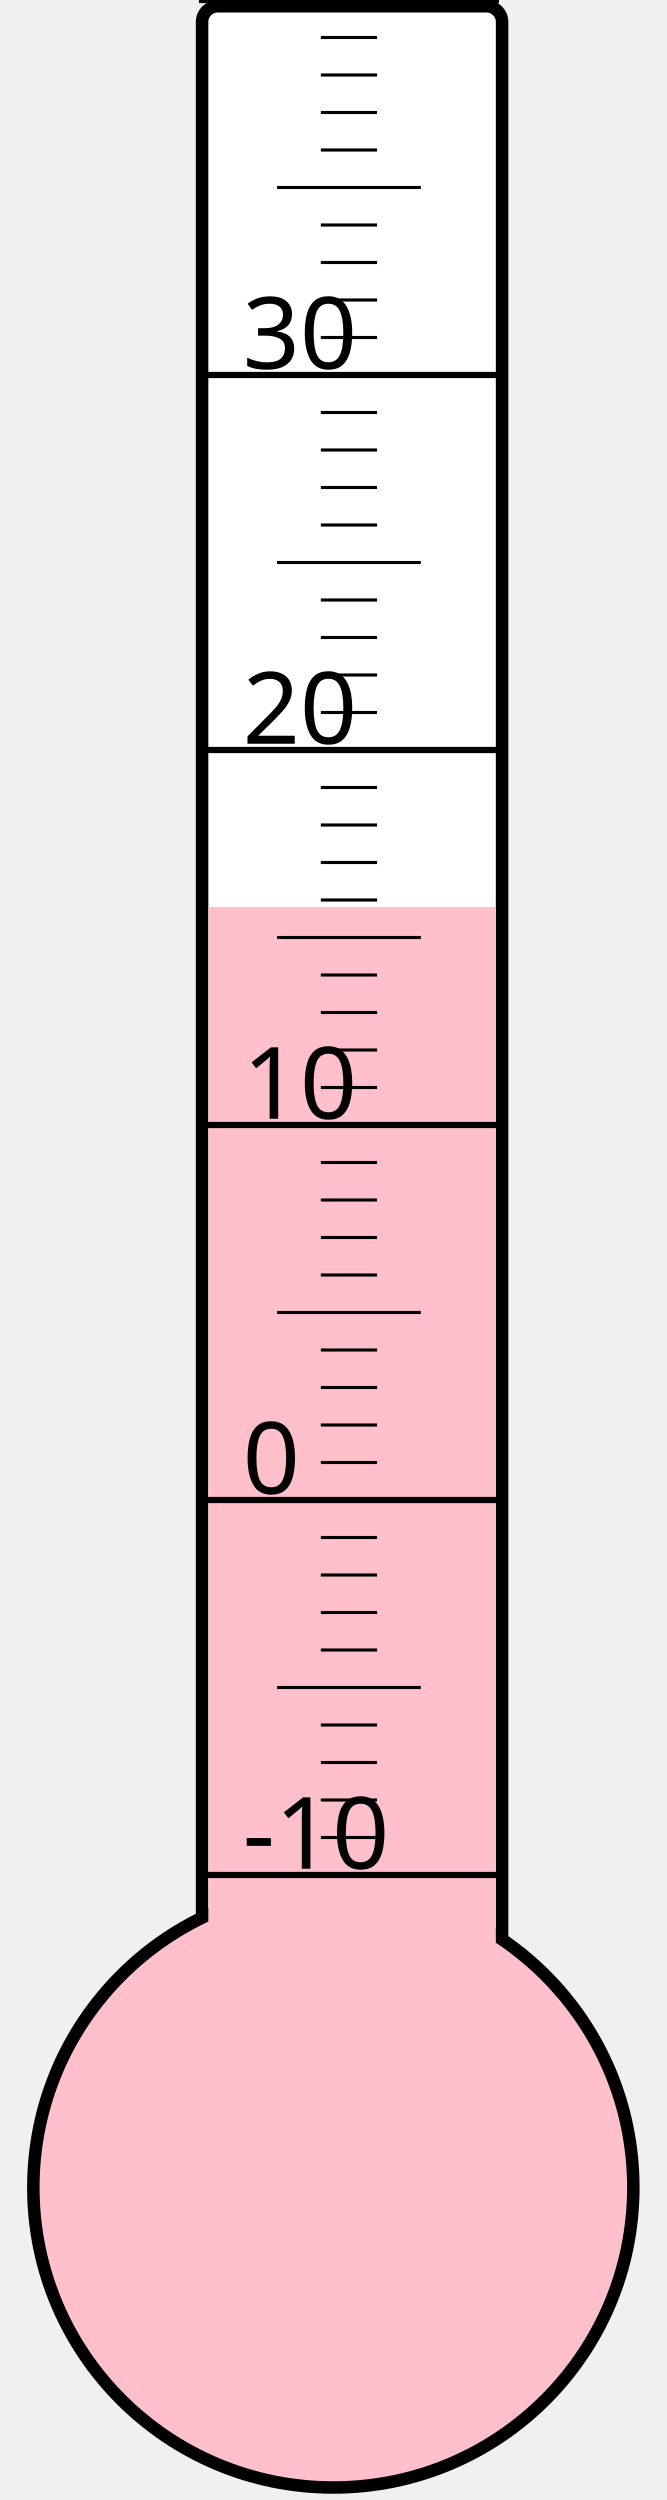
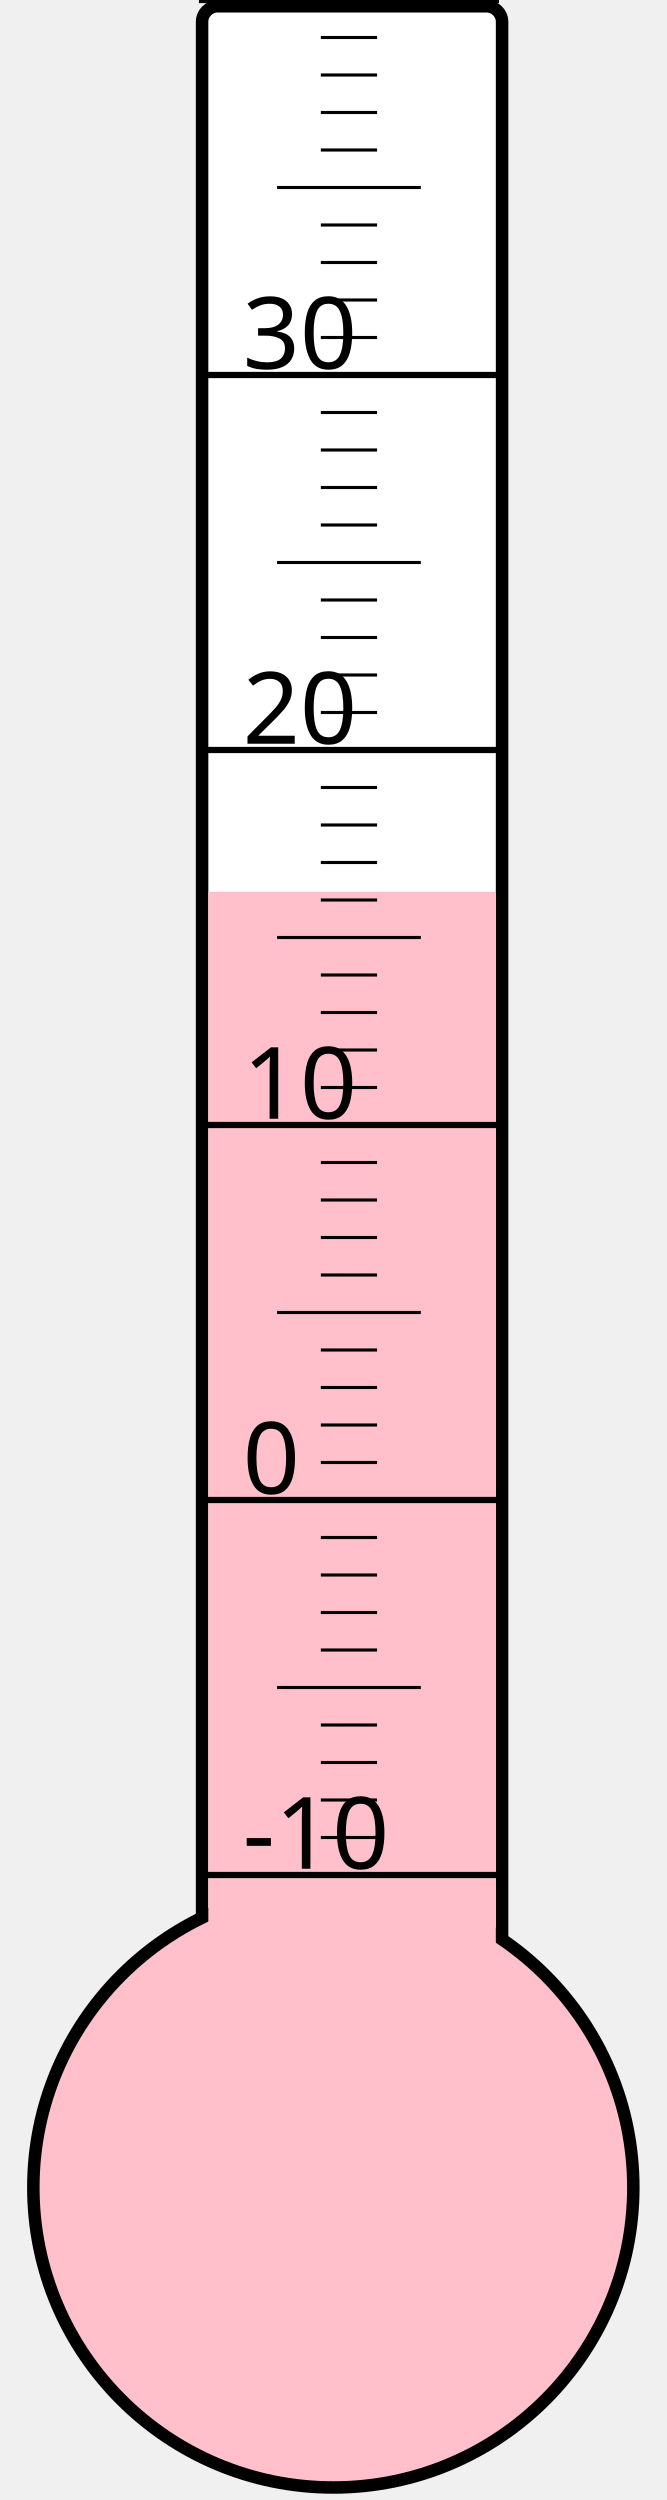
<svg xmlns="http://www.w3.org/2000/svg" width="40px" height="150px" viewBox="0 0 200 800">
  <rect width="200" height="800" x="0" y="0" style="fill: #ffffeb; fill-opacity: 0;" />
  <rect width="96" height="680" x="58" y="2" rx="5" ry="5" style="fill: white; fill-opacity: 1; stroke: black; stroke-width: 4;" />
  <circle cx="100" cy="700" r="96" style="fill: pink; stroke: black; stroke-width: 4;" />
-   <rect width="92" height="409.75" x="60" y="290.25" style="fill: pink; fill-opacity: 1; stroke-width: 0;" />
+   <rect width="92" height="414.625" x="60" y="285.375" style="fill: pink; fill-opacity: 1; stroke-width: 0;" />
  <text x="71" y="598" style="font-family: sans-serif; font-size: 24pt;">-10</text>
  <text x="71" y="478" style="font-family: sans-serif; font-size: 24pt;">0</text>
  <text x="71" y="358" style="font-family: sans-serif; font-size: 24pt;">10</text>
  <text x="71" y="238" style="font-family: sans-serif; font-size: 24pt;">20</text>
  <text x="71" y="118" style="font-family: sans-serif; font-size: 24pt;">30</text>
  <g style="stroke: black;">
    <line x1="57" y1="600" x2="153" y2="600" style="stroke-width: 2;" />
    <line x1="96" y1="588" x2="114" y2="588" style="stroke-width: 1;" />
    <line x1="96" y1="576" x2="114" y2="576" style="stroke-width: 1;" />
    <line x1="96" y1="564" x2="114" y2="564" style="stroke-width: 1;" />
    <line x1="96" y1="552" x2="114" y2="552" style="stroke-width: 1;" />
    <line x1="82" y1="540" x2="128" y2="540" style="stroke-width: 1;" />
    <line x1="96" y1="528" x2="114" y2="528" style="stroke-width: 1;" />
    <line x1="96" y1="516" x2="114" y2="516" style="stroke-width: 1;" />
    <line x1="96" y1="504" x2="114" y2="504" style="stroke-width: 1;" />
    <line x1="96" y1="492" x2="114" y2="492" style="stroke-width: 1;" />
    <line x1="57" y1="480" x2="153" y2="480" style="stroke-width: 2;" />
    <line x1="96" y1="468" x2="114" y2="468" style="stroke-width: 1;" />
    <line x1="96" y1="456" x2="114" y2="456" style="stroke-width: 1;" />
    <line x1="96" y1="444" x2="114" y2="444" style="stroke-width: 1;" />
    <line x1="96" y1="432" x2="114" y2="432" style="stroke-width: 1;" />
    <line x1="82" y1="420" x2="128" y2="420" style="stroke-width: 1;" />
    <line x1="96" y1="408" x2="114" y2="408" style="stroke-width: 1;" />
    <line x1="96" y1="396" x2="114" y2="396" style="stroke-width: 1;" />
    <line x1="96" y1="384" x2="114" y2="384" style="stroke-width: 1;" />
    <line x1="96" y1="372" x2="114" y2="372" style="stroke-width: 1;" />
    <line x1="57" y1="360" x2="153" y2="360" style="stroke-width: 2;" />
    <line x1="96" y1="348" x2="114" y2="348" style="stroke-width: 1;" />
    <line x1="96" y1="336" x2="114" y2="336" style="stroke-width: 1;" />
    <line x1="96" y1="324" x2="114" y2="324" style="stroke-width: 1;" />
    <line x1="96" y1="312" x2="114" y2="312" style="stroke-width: 1;" />
    <line x1="82" y1="300" x2="128" y2="300" style="stroke-width: 1;" />
    <line x1="96" y1="288" x2="114" y2="288" style="stroke-width: 1;" />
    <line x1="96" y1="276" x2="114" y2="276" style="stroke-width: 1;" />
    <line x1="96" y1="264" x2="114" y2="264" style="stroke-width: 1;" />
    <line x1="96" y1="252" x2="114" y2="252" style="stroke-width: 1;" />
    <line x1="57" y1="240" x2="153" y2="240" style="stroke-width: 2;" />
    <line x1="96" y1="228" x2="114" y2="228" style="stroke-width: 1;" />
    <line x1="96" y1="216" x2="114" y2="216" style="stroke-width: 1;" />
    <line x1="96" y1="204" x2="114" y2="204" style="stroke-width: 1;" />
    <line x1="96" y1="192" x2="114" y2="192" style="stroke-width: 1;" />
    <line x1="82" y1="180" x2="128" y2="180" style="stroke-width: 1;" />
    <line x1="96" y1="168" x2="114" y2="168" style="stroke-width: 1;" />
    <line x1="96" y1="156" x2="114" y2="156" style="stroke-width: 1;" />
    <line x1="96" y1="144" x2="114" y2="144" style="stroke-width: 1;" />
    <line x1="96" y1="132" x2="114" y2="132" style="stroke-width: 1;" />
    <line x1="57" y1="120" x2="153" y2="120" style="stroke-width: 2;" />
    <line x1="96" y1="108" x2="114" y2="108" style="stroke-width: 1;" />
    <line x1="96" y1="96" x2="114" y2="96" style="stroke-width: 1;" />
    <line x1="96" y1="84" x2="114" y2="84" style="stroke-width: 1;" />
    <line x1="96" y1="72" x2="114" y2="72" style="stroke-width: 1;" />
    <line x1="82" y1="60" x2="128" y2="60" style="stroke-width: 1;" />
    <line x1="96" y1="48" x2="114" y2="48" style="stroke-width: 1;" />
    <line x1="96" y1="36" x2="114" y2="36" style="stroke-width: 1;" />
    <line x1="96" y1="24" x2="114" y2="24" style="stroke-width: 1;" />
    <line x1="96" y1="12" x2="114" y2="12" style="stroke-width: 1;" />
    <line x1="57" y1="0" x2="153" y2="0" style="stroke-width: 2;" />
  </g>
</svg>
